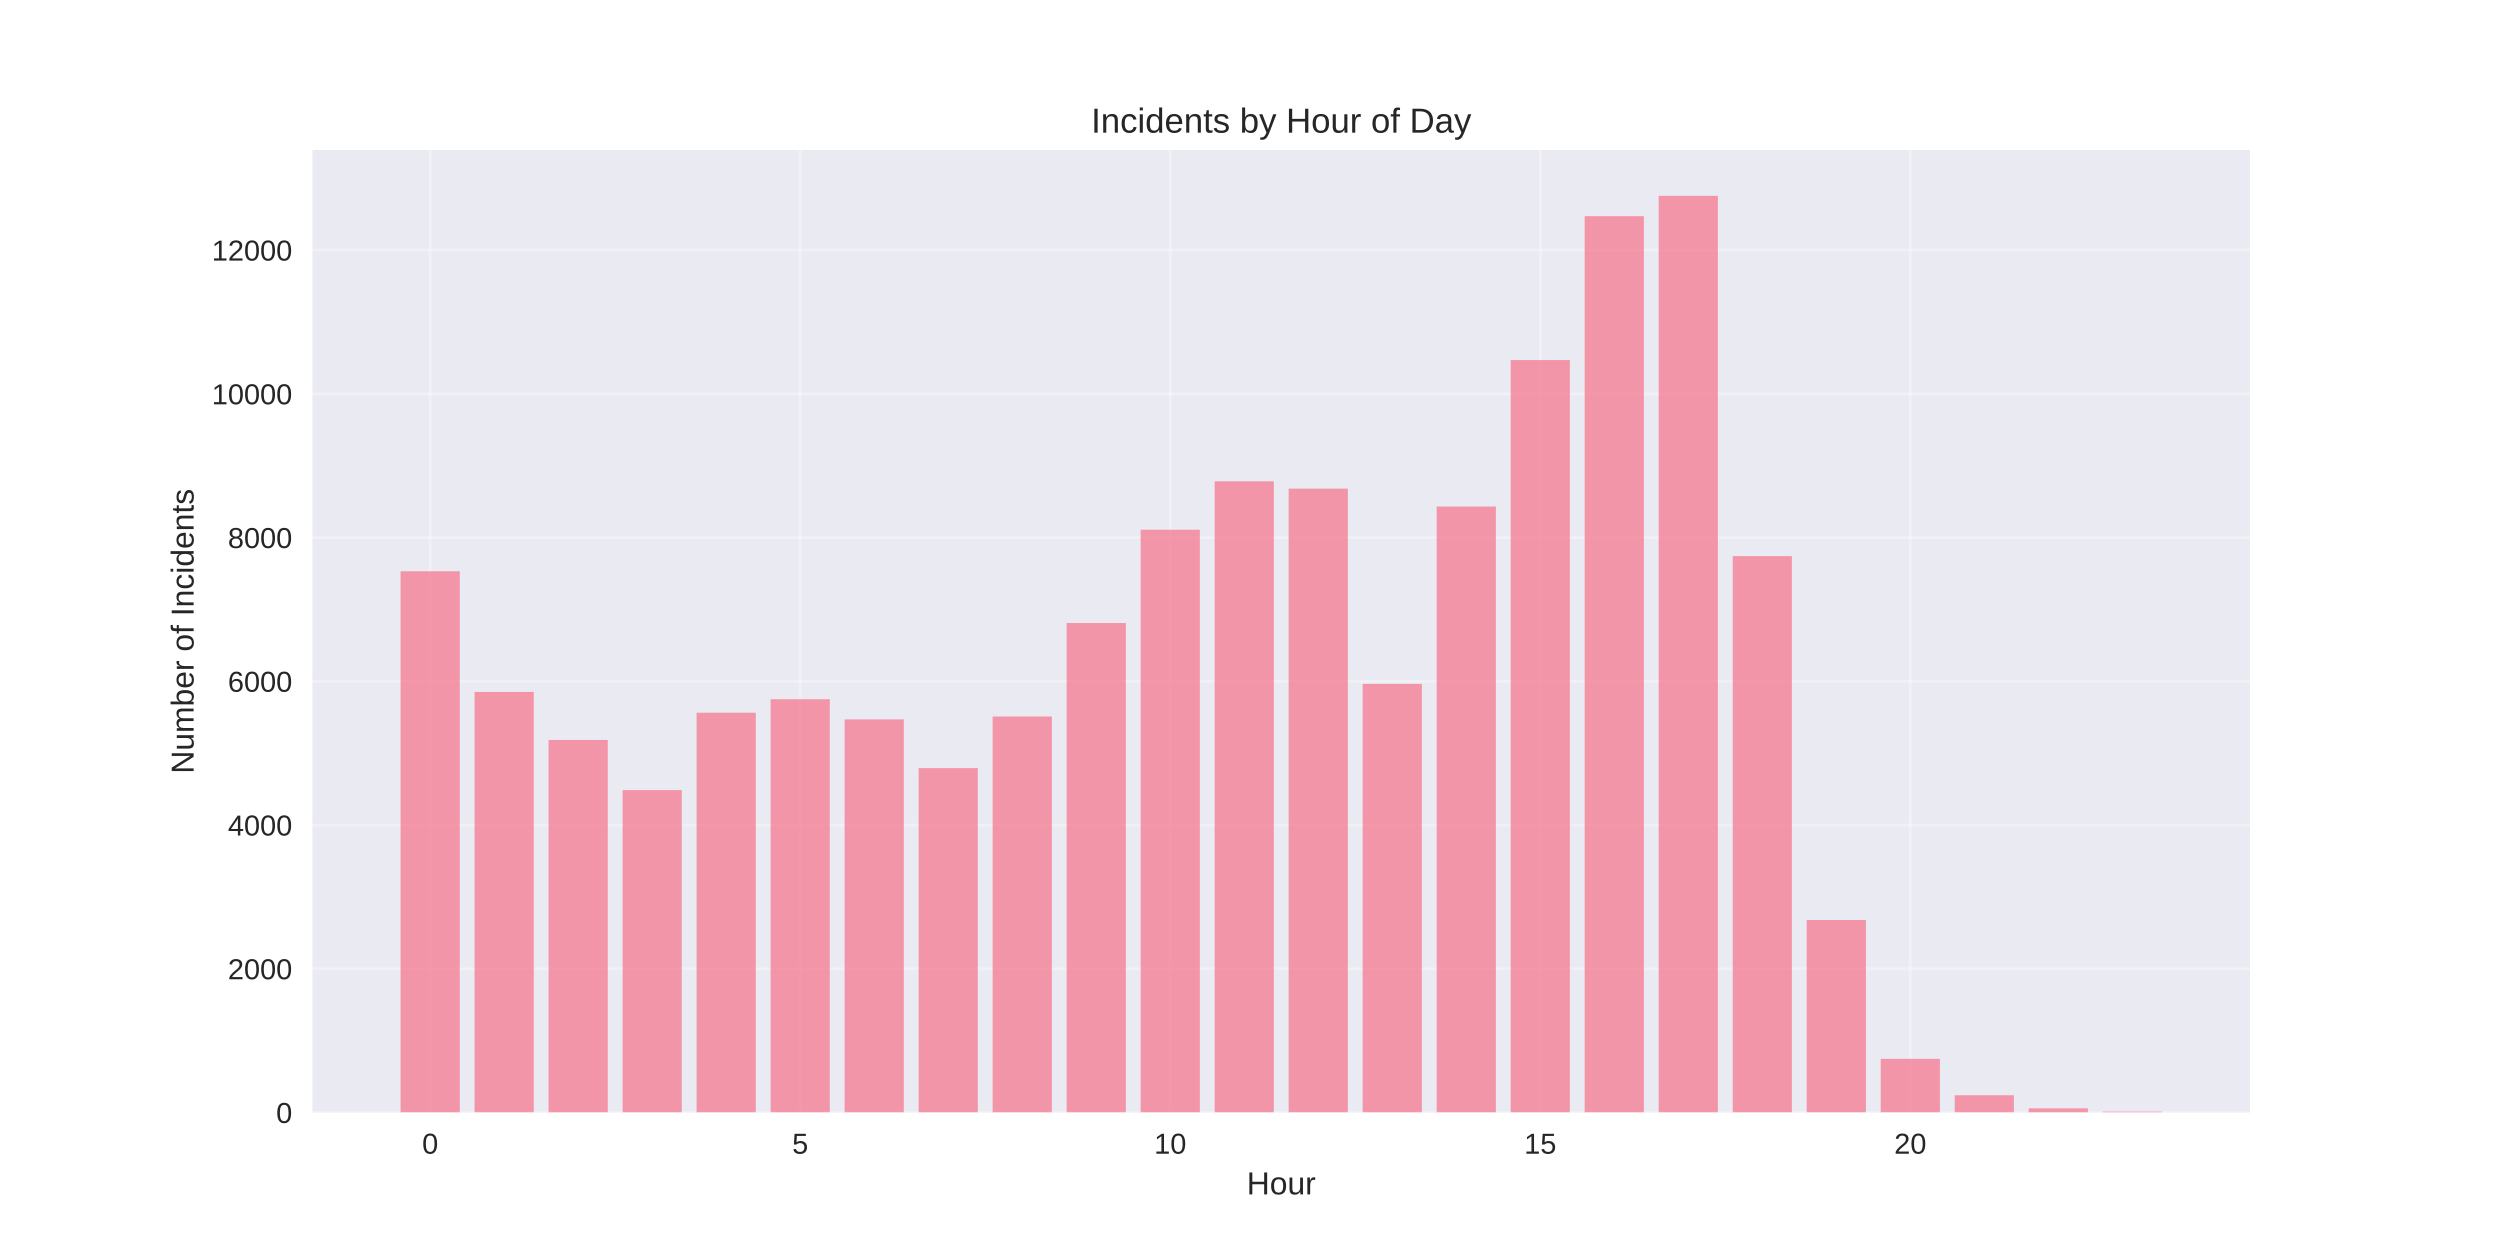
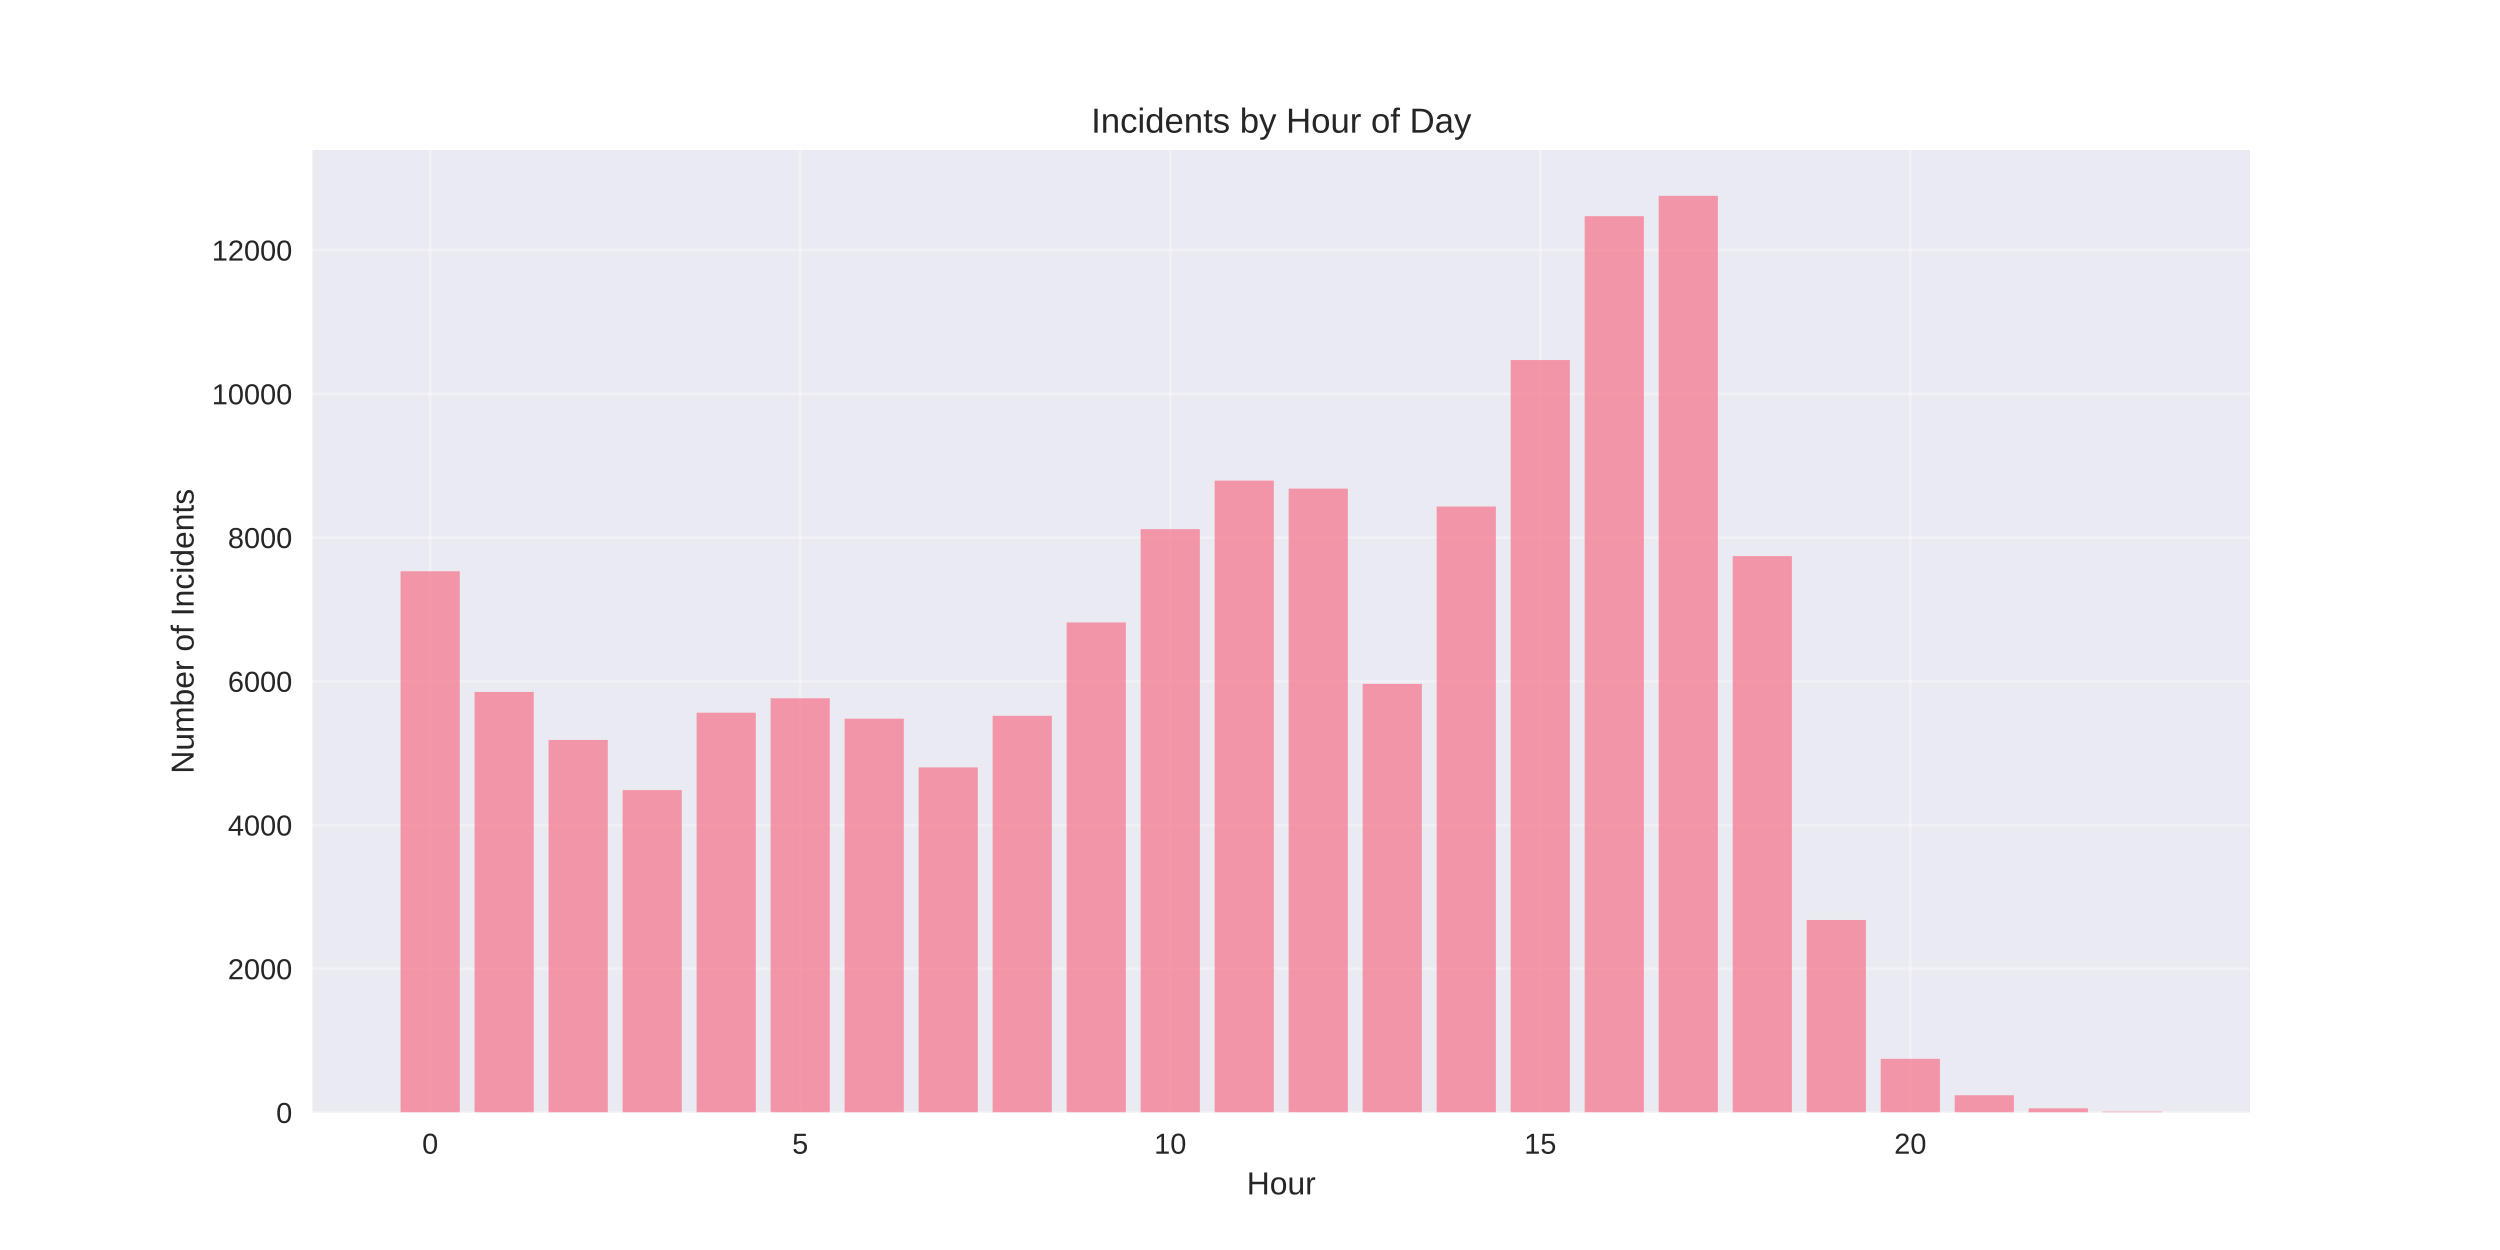
<svg xmlns="http://www.w3.org/2000/svg" width="864pt" height="432pt" viewBox="0 0 864 432" version="1.1">
  <defs>
    <style type="text/css">*{stroke-linejoin: round; stroke-linecap: butt}</style>
  </defs>
  <g id="figure_1">
    <g id="patch_1">
      <path d="M 0 432  L 864 432  L 864 0  L 0 0  z " style="fill: #ffffff" />
    </g>
    <g id="axes_1">
      <g id="patch_2">
        <path d="M 108 384.48  L 777.6 384.48  L 777.6 51.84  L 108 51.84  z " style="fill: #eaeaf2" />
      </g>
      <g id="matplotlib.axis_1">
        <g id="xtick_1">
          <g id="line2d_1">
-             <path d="M 148.667 384.48  L 148.667 51.84  " clip-path="url(#pcb6c5423d9)" style="fill: none; stroke: #ffffff; stroke-opacity: 0.3; stroke-linecap: round" />
+             <path d="M 148.667 384.48  L 148.667 51.84  " clip-path="url(#p1396a6adc7)" style="fill: none; stroke: #ffffff; stroke-opacity: 0.3; stroke-linecap: round" />
          </g>
          <g id="line2d_2" />
          <g id="text_1">
            <text style="fill: #262626; font: 10px 'Arial', 'Liberation Sans', 'DejaVu Sans', 'Bitstream Vera Sans', sans-serif; text-anchor: middle" x="148.667" y="398.727" transform="rotate(-0 148.6671 398.7269)">0</text>
          </g>
        </g>
        <g id="xtick_2">
          <g id="line2d_3">
-             <path d="M 276.551 384.48  L 276.551 51.84  " clip-path="url(#pcb6c5423d9)" style="fill: none; stroke: #ffffff; stroke-opacity: 0.3; stroke-linecap: round" />
+             <path d="M 276.551 384.48  L 276.551 51.84  " clip-path="url(#p1396a6adc7)" style="fill: none; stroke: #ffffff; stroke-opacity: 0.3; stroke-linecap: round" />
          </g>
          <g id="line2d_4" />
          <g id="text_2">
            <text style="fill: #262626; font: 10px 'Arial', 'Liberation Sans', 'DejaVu Sans', 'Bitstream Vera Sans', sans-serif; text-anchor: middle" x="276.551" y="398.727" transform="rotate(-0 276.551 398.7269)">5</text>
          </g>
        </g>
        <g id="xtick_3">
          <g id="line2d_5">
-             <path d="M 404.435 384.48  L 404.435 51.84  " clip-path="url(#pcb6c5423d9)" style="fill: none; stroke: #ffffff; stroke-opacity: 0.3; stroke-linecap: round" />
+             <path d="M 404.435 384.48  L 404.435 51.84  " clip-path="url(#p1396a6adc7)" style="fill: none; stroke: #ffffff; stroke-opacity: 0.3; stroke-linecap: round" />
          </g>
          <g id="line2d_6" />
          <g id="text_3">
            <text style="fill: #262626; font: 10px 'Arial', 'Liberation Sans', 'DejaVu Sans', 'Bitstream Vera Sans', sans-serif; text-anchor: middle" x="404.435" y="398.727" transform="rotate(-0 404.4348 398.7269)">10</text>
          </g>
        </g>
        <g id="xtick_4">
          <g id="line2d_7">
-             <path d="M 532.319 384.48  L 532.319 51.84  " clip-path="url(#pcb6c5423d9)" style="fill: none; stroke: #ffffff; stroke-opacity: 0.3; stroke-linecap: round" />
+             <path d="M 532.319 384.48  L 532.319 51.84  " clip-path="url(#p1396a6adc7)" style="fill: none; stroke: #ffffff; stroke-opacity: 0.3; stroke-linecap: round" />
          </g>
          <g id="line2d_8" />
          <g id="text_4">
            <text style="fill: #262626; font: 10px 'Arial', 'Liberation Sans', 'DejaVu Sans', 'Bitstream Vera Sans', sans-serif; text-anchor: middle" x="532.319" y="398.727" transform="rotate(-0 532.3187 398.7269)">15</text>
          </g>
        </g>
        <g id="xtick_5">
          <g id="line2d_9">
-             <path d="M 660.203 384.48  L 660.203 51.84  " clip-path="url(#pcb6c5423d9)" style="fill: none; stroke: #ffffff; stroke-opacity: 0.3; stroke-linecap: round" />
+             <path d="M 660.203 384.48  L 660.203 51.84  " clip-path="url(#p1396a6adc7)" style="fill: none; stroke: #ffffff; stroke-opacity: 0.3; stroke-linecap: round" />
          </g>
          <g id="line2d_10" />
          <g id="text_5">
            <text style="fill: #262626; font: 10px 'Arial', 'Liberation Sans', 'DejaVu Sans', 'Bitstream Vera Sans', sans-serif; text-anchor: middle" x="660.203" y="398.727" transform="rotate(-0 660.2026 398.7269)">20</text>
          </g>
        </g>
        <g id="text_6">
          <text style="fill: #262626; font: 11px 'Arial', 'Liberation Sans', 'DejaVu Sans', 'Bitstream Vera Sans', sans-serif; text-anchor: middle" x="442.8" y="412.773" transform="rotate(-0 442.8 412.7734)">Hour</text>
        </g>
      </g>
      <g id="matplotlib.axis_2">
        <g id="ytick_1">
          <g id="line2d_11">
-             <path d="M 108 384.48  L 777.6 384.48  " clip-path="url(#pcb6c5423d9)" style="fill: none; stroke: #ffffff; stroke-opacity: 0.3; stroke-linecap: round" />
+             <path d="M 108 384.48  L 777.6 384.48  " clip-path="url(#p1396a6adc7)" style="fill: none; stroke: #ffffff; stroke-opacity: 0.3; stroke-linecap: round" />
          </g>
          <g id="line2d_12" />
          <g id="text_7">
            <text style="fill: #262626; font: 10px 'Arial', 'Liberation Sans', 'DejaVu Sans', 'Bitstream Vera Sans', sans-serif; text-anchor: end" x="101" y="388.103" transform="rotate(-0 101 388.1034)">0</text>
          </g>
        </g>
        <g id="ytick_2">
          <g id="line2d_13">
-             <path d="M 108 334.805  L 777.6 334.805  " clip-path="url(#pcb6c5423d9)" style="fill: none; stroke: #ffffff; stroke-opacity: 0.3; stroke-linecap: round" />
+             <path d="M 108 334.805  L 777.6 334.805  " clip-path="url(#p1396a6adc7)" style="fill: none; stroke: #ffffff; stroke-opacity: 0.3; stroke-linecap: round" />
          </g>
          <g id="line2d_14" />
          <g id="text_8">
            <text style="fill: #262626; font: 10px 'Arial', 'Liberation Sans', 'DejaVu Sans', 'Bitstream Vera Sans', sans-serif; text-anchor: end" x="101" y="338.429" transform="rotate(-0 101 338.4288)">2000</text>
          </g>
        </g>
        <g id="ytick_3">
          <g id="line2d_15">
-             <path d="M 108 285.131  L 777.6 285.131  " clip-path="url(#pcb6c5423d9)" style="fill: none; stroke: #ffffff; stroke-opacity: 0.3; stroke-linecap: round" />
+             <path d="M 108 285.131  L 777.6 285.131  " clip-path="url(#p1396a6adc7)" style="fill: none; stroke: #ffffff; stroke-opacity: 0.3; stroke-linecap: round" />
          </g>
          <g id="line2d_16" />
          <g id="text_9">
            <text style="fill: #262626; font: 10px 'Arial', 'Liberation Sans', 'DejaVu Sans', 'Bitstream Vera Sans', sans-serif; text-anchor: end" x="101" y="288.754" transform="rotate(-0 101 288.7542)">4000</text>
          </g>
        </g>
        <g id="ytick_4">
          <g id="line2d_17">
-             <path d="M 108 235.456  L 777.6 235.456  " clip-path="url(#pcb6c5423d9)" style="fill: none; stroke: #ffffff; stroke-opacity: 0.3; stroke-linecap: round" />
+             <path d="M 108 235.456  L 777.6 235.456  " clip-path="url(#p1396a6adc7)" style="fill: none; stroke: #ffffff; stroke-opacity: 0.3; stroke-linecap: round" />
          </g>
          <g id="line2d_18" />
          <g id="text_10">
            <text style="fill: #262626; font: 10px 'Arial', 'Liberation Sans', 'DejaVu Sans', 'Bitstream Vera Sans', sans-serif; text-anchor: end" x="101" y="239.08" transform="rotate(-0 101 239.0795)">6000</text>
          </g>
        </g>
        <g id="ytick_5">
          <g id="line2d_19">
-             <path d="M 108 185.781  L 777.6 185.781  " clip-path="url(#pcb6c5423d9)" style="fill: none; stroke: #ffffff; stroke-opacity: 0.3; stroke-linecap: round" />
+             <path d="M 108 185.781  L 777.6 185.781  " clip-path="url(#p1396a6adc7)" style="fill: none; stroke: #ffffff; stroke-opacity: 0.3; stroke-linecap: round" />
          </g>
          <g id="line2d_20" />
          <g id="text_11">
            <text style="fill: #262626; font: 10px 'Arial', 'Liberation Sans', 'DejaVu Sans', 'Bitstream Vera Sans', sans-serif; text-anchor: end" x="101" y="189.405" transform="rotate(-0 101 189.4049)">8000</text>
          </g>
        </g>
        <g id="ytick_6">
          <g id="line2d_21">
-             <path d="M 108 136.107  L 777.6 136.107  " clip-path="url(#pcb6c5423d9)" style="fill: none; stroke: #ffffff; stroke-opacity: 0.3; stroke-linecap: round" />
+             <path d="M 108 136.107  L 777.6 136.107  " clip-path="url(#p1396a6adc7)" style="fill: none; stroke: #ffffff; stroke-opacity: 0.3; stroke-linecap: round" />
          </g>
          <g id="line2d_22" />
          <g id="text_12">
            <text style="fill: #262626; font: 10px 'Arial', 'Liberation Sans', 'DejaVu Sans', 'Bitstream Vera Sans', sans-serif; text-anchor: end" x="101" y="139.73" transform="rotate(-0 101 139.7303)">10000</text>
          </g>
        </g>
        <g id="ytick_7">
          <g id="line2d_23">
-             <path d="M 108 86.432  L 777.6 86.432  " clip-path="url(#pcb6c5423d9)" style="fill: none; stroke: #ffffff; stroke-opacity: 0.3; stroke-linecap: round" />
+             <path d="M 108 86.432  L 777.6 86.432  " clip-path="url(#p1396a6adc7)" style="fill: none; stroke: #ffffff; stroke-opacity: 0.3; stroke-linecap: round" />
          </g>
          <g id="line2d_24" />
          <g id="text_13">
            <text style="fill: #262626; font: 10px 'Arial', 'Liberation Sans', 'DejaVu Sans', 'Bitstream Vera Sans', sans-serif; text-anchor: end" x="101" y="90.056" transform="rotate(-0 101 90.05561)">12000</text>
          </g>
        </g>
        <g id="text_14">
          <text style="fill: #262626; font: 11px 'Arial', 'Liberation Sans', 'DejaVu Sans', 'Bitstream Vera Sans', sans-serif; text-anchor: middle" x="66.913" y="218.16" transform="rotate(-90 66.91281 218.16)">Number of Incidents</text>
        </g>
      </g>
      <g id="patch_3">
-         <path d="M 138.436 384.48  L 158.898 384.48  L 158.898 197.43  L 138.436 197.43  z " clip-path="url(#pcb6c5423d9)" style="fill: #f77189; opacity: 0.7" />
+         <path d="M 138.436 384.48  L 158.898 384.48  L 158.898 197.43  L 138.436 197.43  z " clip-path="url(#p1396a6adc7)" style="fill: #f77189; opacity: 0.7" />
      </g>
      <g id="patch_4">
-         <path d="M 164.013 384.48  L 184.475 384.48  L 184.475 239.132  L 164.013 239.132  z " clip-path="url(#pcb6c5423d9)" style="fill: #f77189; opacity: 0.7" />
+         <path d="M 164.013 384.48  L 184.475 384.48  L 184.475 239.132  L 164.013 239.132  z " clip-path="url(#p1396a6adc7)" style="fill: #f77189; opacity: 0.7" />
      </g>
      <g id="patch_5">
-         <path d="M 189.59 384.48  L 210.051 384.48  L 210.051 255.723  L 189.59 255.723  z " clip-path="url(#pcb6c5423d9)" style="fill: #f77189; opacity: 0.7" />
+         <path d="M 189.59 384.48  L 210.051 384.48  L 210.051 255.723  L 189.59 255.723  z " clip-path="url(#p1396a6adc7)" style="fill: #f77189; opacity: 0.7" />
      </g>
      <g id="patch_6">
-         <path d="M 215.167 384.48  L 235.628 384.48  L 235.628 273.06  L 215.167 273.06  z " clip-path="url(#pcb6c5423d9)" style="fill: #f77189; opacity: 0.7" />
+         <path d="M 215.167 384.48  L 235.628 384.48  L 235.628 273.06  L 215.167 273.06  z " clip-path="url(#p1396a6adc7)" style="fill: #f77189; opacity: 0.7" />
      </g>
      <g id="patch_7">
-         <path d="M 240.743 384.48  L 261.205 384.48  L 261.205 246.31  L 240.743 246.31  z " clip-path="url(#pcb6c5423d9)" style="fill: #f77189; opacity: 0.7" />
+         <path d="M 240.743 384.48  L 261.205 384.48  L 261.205 246.31  L 240.743 246.31  z " clip-path="url(#p1396a6adc7)" style="fill: #f77189; opacity: 0.7" />
      </g>
      <g id="patch_8">
-         <path d="M 266.32 384.48  L 286.782 384.48  L 286.782 241.641  L 266.32 241.641  z " clip-path="url(#pcb6c5423d9)" style="fill: #f77189; opacity: 0.7" />
+         <path d="M 266.32 384.48  L 286.782 384.48  L 286.782 241.318  L 266.32 241.318  z " clip-path="url(#p1396a6adc7)" style="fill: #f77189; opacity: 0.7" />
      </g>
      <g id="patch_9">
-         <path d="M 291.897 384.48  L 312.358 384.48  L 312.358 248.62  L 291.897 248.62  z " clip-path="url(#pcb6c5423d9)" style="fill: #f77189; opacity: 0.7" />
+         <path d="M 291.897 384.48  L 312.358 384.48  L 312.358 248.371  L 291.897 248.371  z " clip-path="url(#p1396a6adc7)" style="fill: #f77189; opacity: 0.7" />
      </g>
      <g id="patch_10">
-         <path d="M 317.474 384.48  L 337.935 384.48  L 337.935 265.46  L 317.474 265.46  z " clip-path="url(#pcb6c5423d9)" style="fill: #f77189; opacity: 0.7" />
+         <path d="M 317.474 384.48  L 337.935 384.48  L 337.935 265.211  L 317.474 265.211  z " clip-path="url(#p1396a6adc7)" style="fill: #f77189; opacity: 0.7" />
      </g>
      <g id="patch_11">
-         <path d="M 343.051 384.48  L 363.512 384.48  L 363.512 247.626  L 343.051 247.626  z " clip-path="url(#pcb6c5423d9)" style="fill: #f77189; opacity: 0.7" />
+         <path d="M 343.051 384.48  L 363.512 384.48  L 363.512 247.378  L 343.051 247.378  z " clip-path="url(#p1396a6adc7)" style="fill: #f77189; opacity: 0.7" />
      </g>
      <g id="patch_12">
-         <path d="M 368.627 384.48  L 389.089 384.48  L 389.089 215.313  L 368.627 215.313  z " clip-path="url(#pcb6c5423d9)" style="fill: #f77189; opacity: 0.7" />
+         <path d="M 368.627 384.48  L 389.089 384.48  L 389.089 215.114  L 368.627 215.114  z " clip-path="url(#p1396a6adc7)" style="fill: #f77189; opacity: 0.7" />
      </g>
      <g id="patch_13">
-         <path d="M 394.204 384.48  L 414.666 384.48  L 414.666 183.074  L 394.204 183.074  z " clip-path="url(#pcb6c5423d9)" style="fill: #f77189; opacity: 0.7" />
+         <path d="M 394.204 384.48  L 414.666 384.48  L 414.666 182.875  L 394.204 182.875  z " clip-path="url(#p1396a6adc7)" style="fill: #f77189; opacity: 0.7" />
      </g>
      <g id="patch_14">
-         <path d="M 419.781 384.48  L 440.242 384.48  L 440.242 166.334  L 419.781 166.334  z " clip-path="url(#pcb6c5423d9)" style="fill: #f77189; opacity: 0.7" />
+         <path d="M 419.781 384.48  L 440.242 384.48  L 440.242 166.11  L 419.781 166.11  z " clip-path="url(#p1396a6adc7)" style="fill: #f77189; opacity: 0.7" />
      </g>
      <g id="patch_15">
-         <path d="M 445.358 384.48  L 465.819 384.48  L 465.819 168.867  L 445.358 168.867  z " clip-path="url(#pcb6c5423d9)" style="fill: #f77189; opacity: 0.7" />
+         <path d="M 445.358 384.48  L 465.819 384.48  L 465.819 168.867  L 445.358 168.867  z " clip-path="url(#p1396a6adc7)" style="fill: #f77189; opacity: 0.7" />
      </g>
      <g id="patch_16">
-         <path d="M 470.934 384.48  L 491.396 384.48  L 491.396 236.35  L 470.934 236.35  z " clip-path="url(#pcb6c5423d9)" style="fill: #f77189; opacity: 0.7" />
+         <path d="M 470.934 384.48  L 491.396 384.48  L 491.396 236.35  L 470.934 236.35  z " clip-path="url(#p1396a6adc7)" style="fill: #f77189; opacity: 0.7" />
      </g>
      <g id="patch_17">
-         <path d="M 496.511 384.48  L 516.973 384.48  L 516.973 175.052  L 496.511 175.052  z " clip-path="url(#pcb6c5423d9)" style="fill: #f77189; opacity: 0.7" />
+         <path d="M 496.511 384.48  L 516.973 384.48  L 516.973 175.052  L 496.511 175.052  z " clip-path="url(#p1396a6adc7)" style="fill: #f77189; opacity: 0.7" />
      </g>
      <g id="patch_18">
-         <path d="M 522.088 384.48  L 542.549 384.48  L 542.549 124.433  L 522.088 124.433  z " clip-path="url(#pcb6c5423d9)" style="fill: #f77189; opacity: 0.7" />
+         <path d="M 522.088 384.48  L 542.549 384.48  L 542.549 124.433  L 522.088 124.433  z " clip-path="url(#p1396a6adc7)" style="fill: #f77189; opacity: 0.7" />
      </g>
      <g id="patch_19">
-         <path d="M 547.665 384.48  L 568.126 384.48  L 568.126 74.709  L 547.665 74.709  z " clip-path="url(#pcb6c5423d9)" style="fill: #f77189; opacity: 0.7" />
+         <path d="M 547.665 384.48  L 568.126 384.48  L 568.126 74.709  L 547.665 74.709  z " clip-path="url(#p1396a6adc7)" style="fill: #f77189; opacity: 0.7" />
      </g>
      <g id="patch_20">
-         <path d="M 573.242 384.48  L 593.703 384.48  L 593.703 67.68  L 573.242 67.68  z " clip-path="url(#pcb6c5423d9)" style="fill: #f77189; opacity: 0.7" />
+         <path d="M 573.242 384.48  L 593.703 384.48  L 593.703 67.68  L 573.242 67.68  z " clip-path="url(#p1396a6adc7)" style="fill: #f77189; opacity: 0.7" />
      </g>
      <g id="patch_21">
-         <path d="M 598.818 384.48  L 619.28 384.48  L 619.28 192.189  L 598.818 192.189  z " clip-path="url(#pcb6c5423d9)" style="fill: #f77189; opacity: 0.7" />
+         <path d="M 598.818 384.48  L 619.28 384.48  L 619.28 192.189  L 598.818 192.189  z " clip-path="url(#p1396a6adc7)" style="fill: #f77189; opacity: 0.7" />
      </g>
      <g id="patch_22">
-         <path d="M 624.395 384.48  L 644.857 384.48  L 644.857 317.941  L 624.395 317.941  z " clip-path="url(#pcb6c5423d9)" style="fill: #f77189; opacity: 0.7" />
+         <path d="M 624.395 384.48  L 644.857 384.48  L 644.857 317.941  L 624.395 317.941  z " clip-path="url(#p1396a6adc7)" style="fill: #f77189; opacity: 0.7" />
      </g>
      <g id="patch_23">
-         <path d="M 649.972 384.48  L 670.433 384.48  L 670.433 365.927  L 649.972 365.927  z " clip-path="url(#pcb6c5423d9)" style="fill: #f77189; opacity: 0.7" />
+         <path d="M 649.972 384.48  L 670.433 384.48  L 670.433 365.927  L 649.972 365.927  z " clip-path="url(#p1396a6adc7)" style="fill: #f77189; opacity: 0.7" />
      </g>
      <g id="patch_24">
-         <path d="M 675.549 384.48  L 696.01 384.48  L 696.01 378.519  L 675.549 378.519  z " clip-path="url(#pcb6c5423d9)" style="fill: #f77189; opacity: 0.7" />
+         <path d="M 675.549 384.48  L 696.01 384.48  L 696.01 378.519  L 675.549 378.519  z " clip-path="url(#p1396a6adc7)" style="fill: #f77189; opacity: 0.7" />
      </g>
      <g id="patch_25">
-         <path d="M 701.125 384.48  L 721.587 384.48  L 721.587 383.039  L 701.125 383.039  z " clip-path="url(#pcb6c5423d9)" style="fill: #f77189; opacity: 0.7" />
+         <path d="M 701.125 384.48  L 721.587 384.48  L 721.587 383.039  L 701.125 383.039  z " clip-path="url(#p1396a6adc7)" style="fill: #f77189; opacity: 0.7" />
      </g>
      <g id="patch_26">
-         <path d="M 726.702 384.48  L 747.164 384.48  L 747.164 384.157  L 726.702 384.157  z " clip-path="url(#pcb6c5423d9)" style="fill: #f77189; opacity: 0.7" />
+         <path d="M 726.702 384.48  L 747.164 384.48  L 747.164 384.157  L 726.702 384.157  z " clip-path="url(#p1396a6adc7)" style="fill: #f77189; opacity: 0.7" />
      </g>
      <g id="patch_27">
        <path d="M 108 384.48  L 108 51.84  " style="fill: none" />
      </g>
      <g id="patch_28">
        <path d="M 777.6 384.48  L 777.6 51.84  " style="fill: none" />
      </g>
      <g id="patch_29">
        <path d="M 108 384.48  L 777.6 384.48  " style="fill: none" />
      </g>
      <g id="patch_30">
        <path d="M 108 51.84  L 777.6 51.84  " style="fill: none" />
      </g>
      <g id="text_15">
        <text style="fill: #262626; font: 12px 'Arial', 'Liberation Sans', 'DejaVu Sans', 'Bitstream Vera Sans', sans-serif; text-anchor: middle" x="442.8" y="45.84" transform="rotate(-0 442.8 45.84)">Incidents by Hour of Day</text>
      </g>
    </g>
  </g>
  <defs>
-     <clipPath id="pcb6c5423d9">
+     <clipPath id="p1396a6adc7">
      <rect x="108" y="51.84" width="669.6" height="332.64" />
    </clipPath>
  </defs>
</svg>
